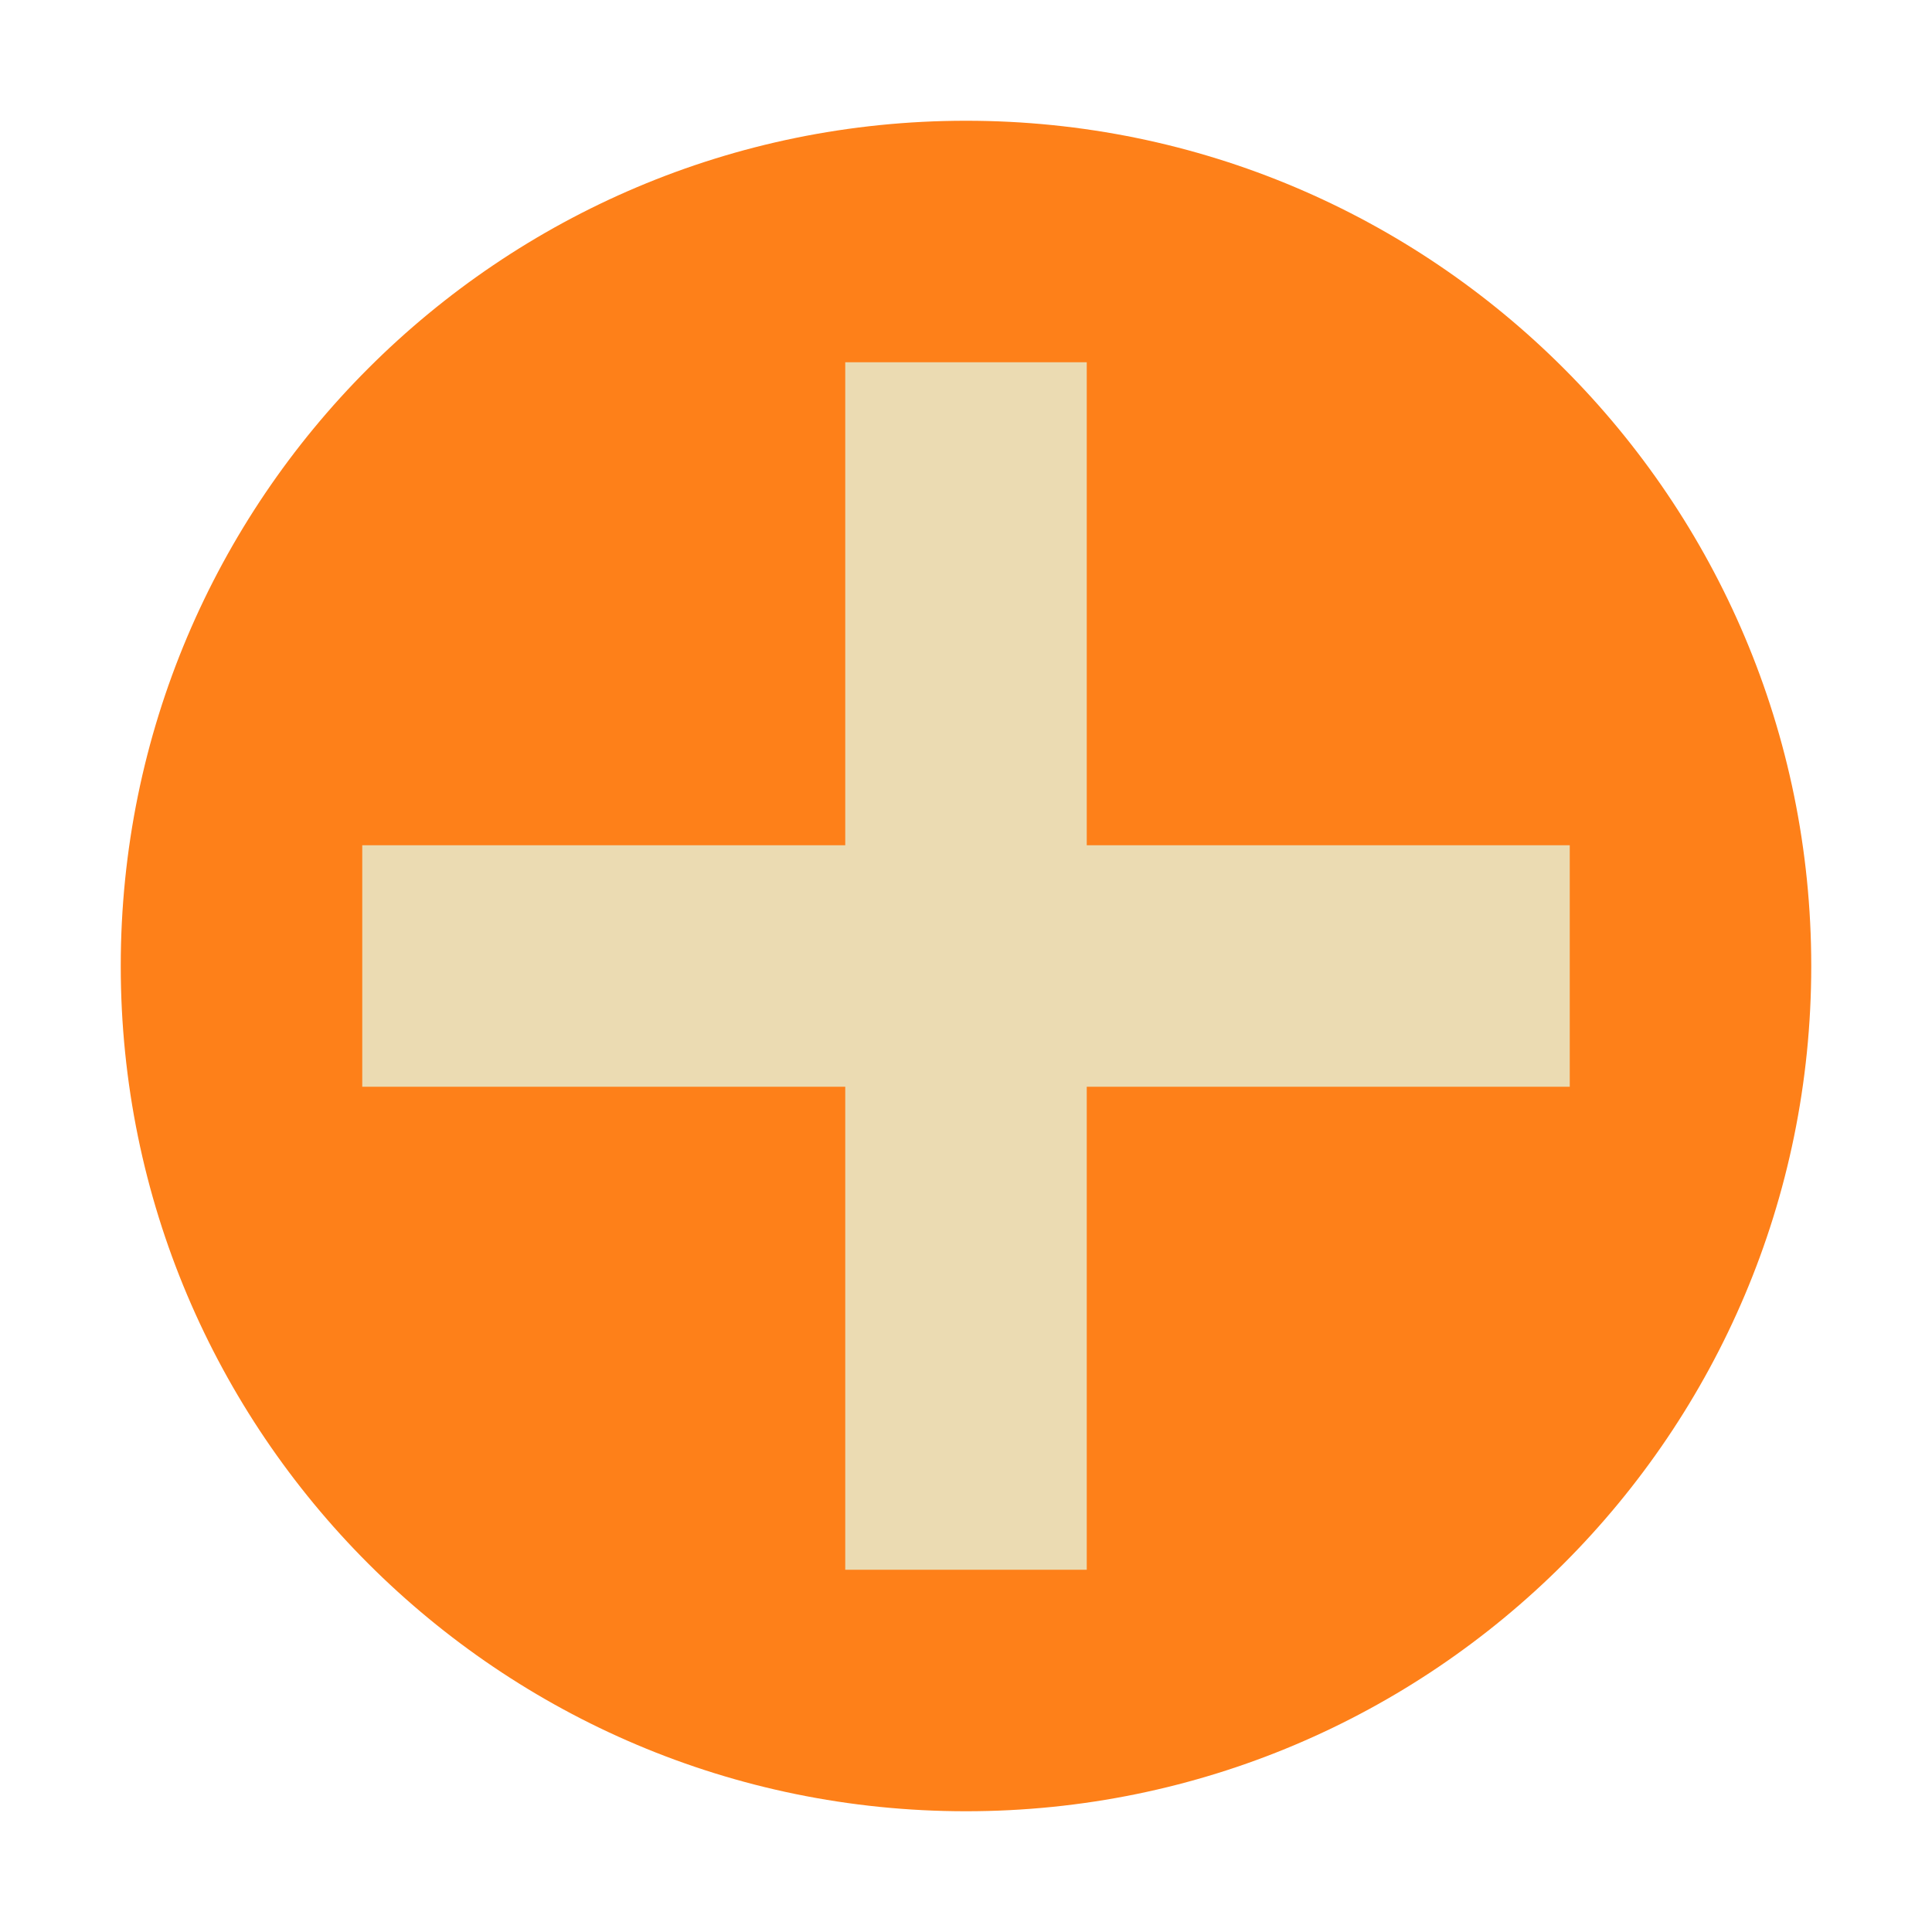
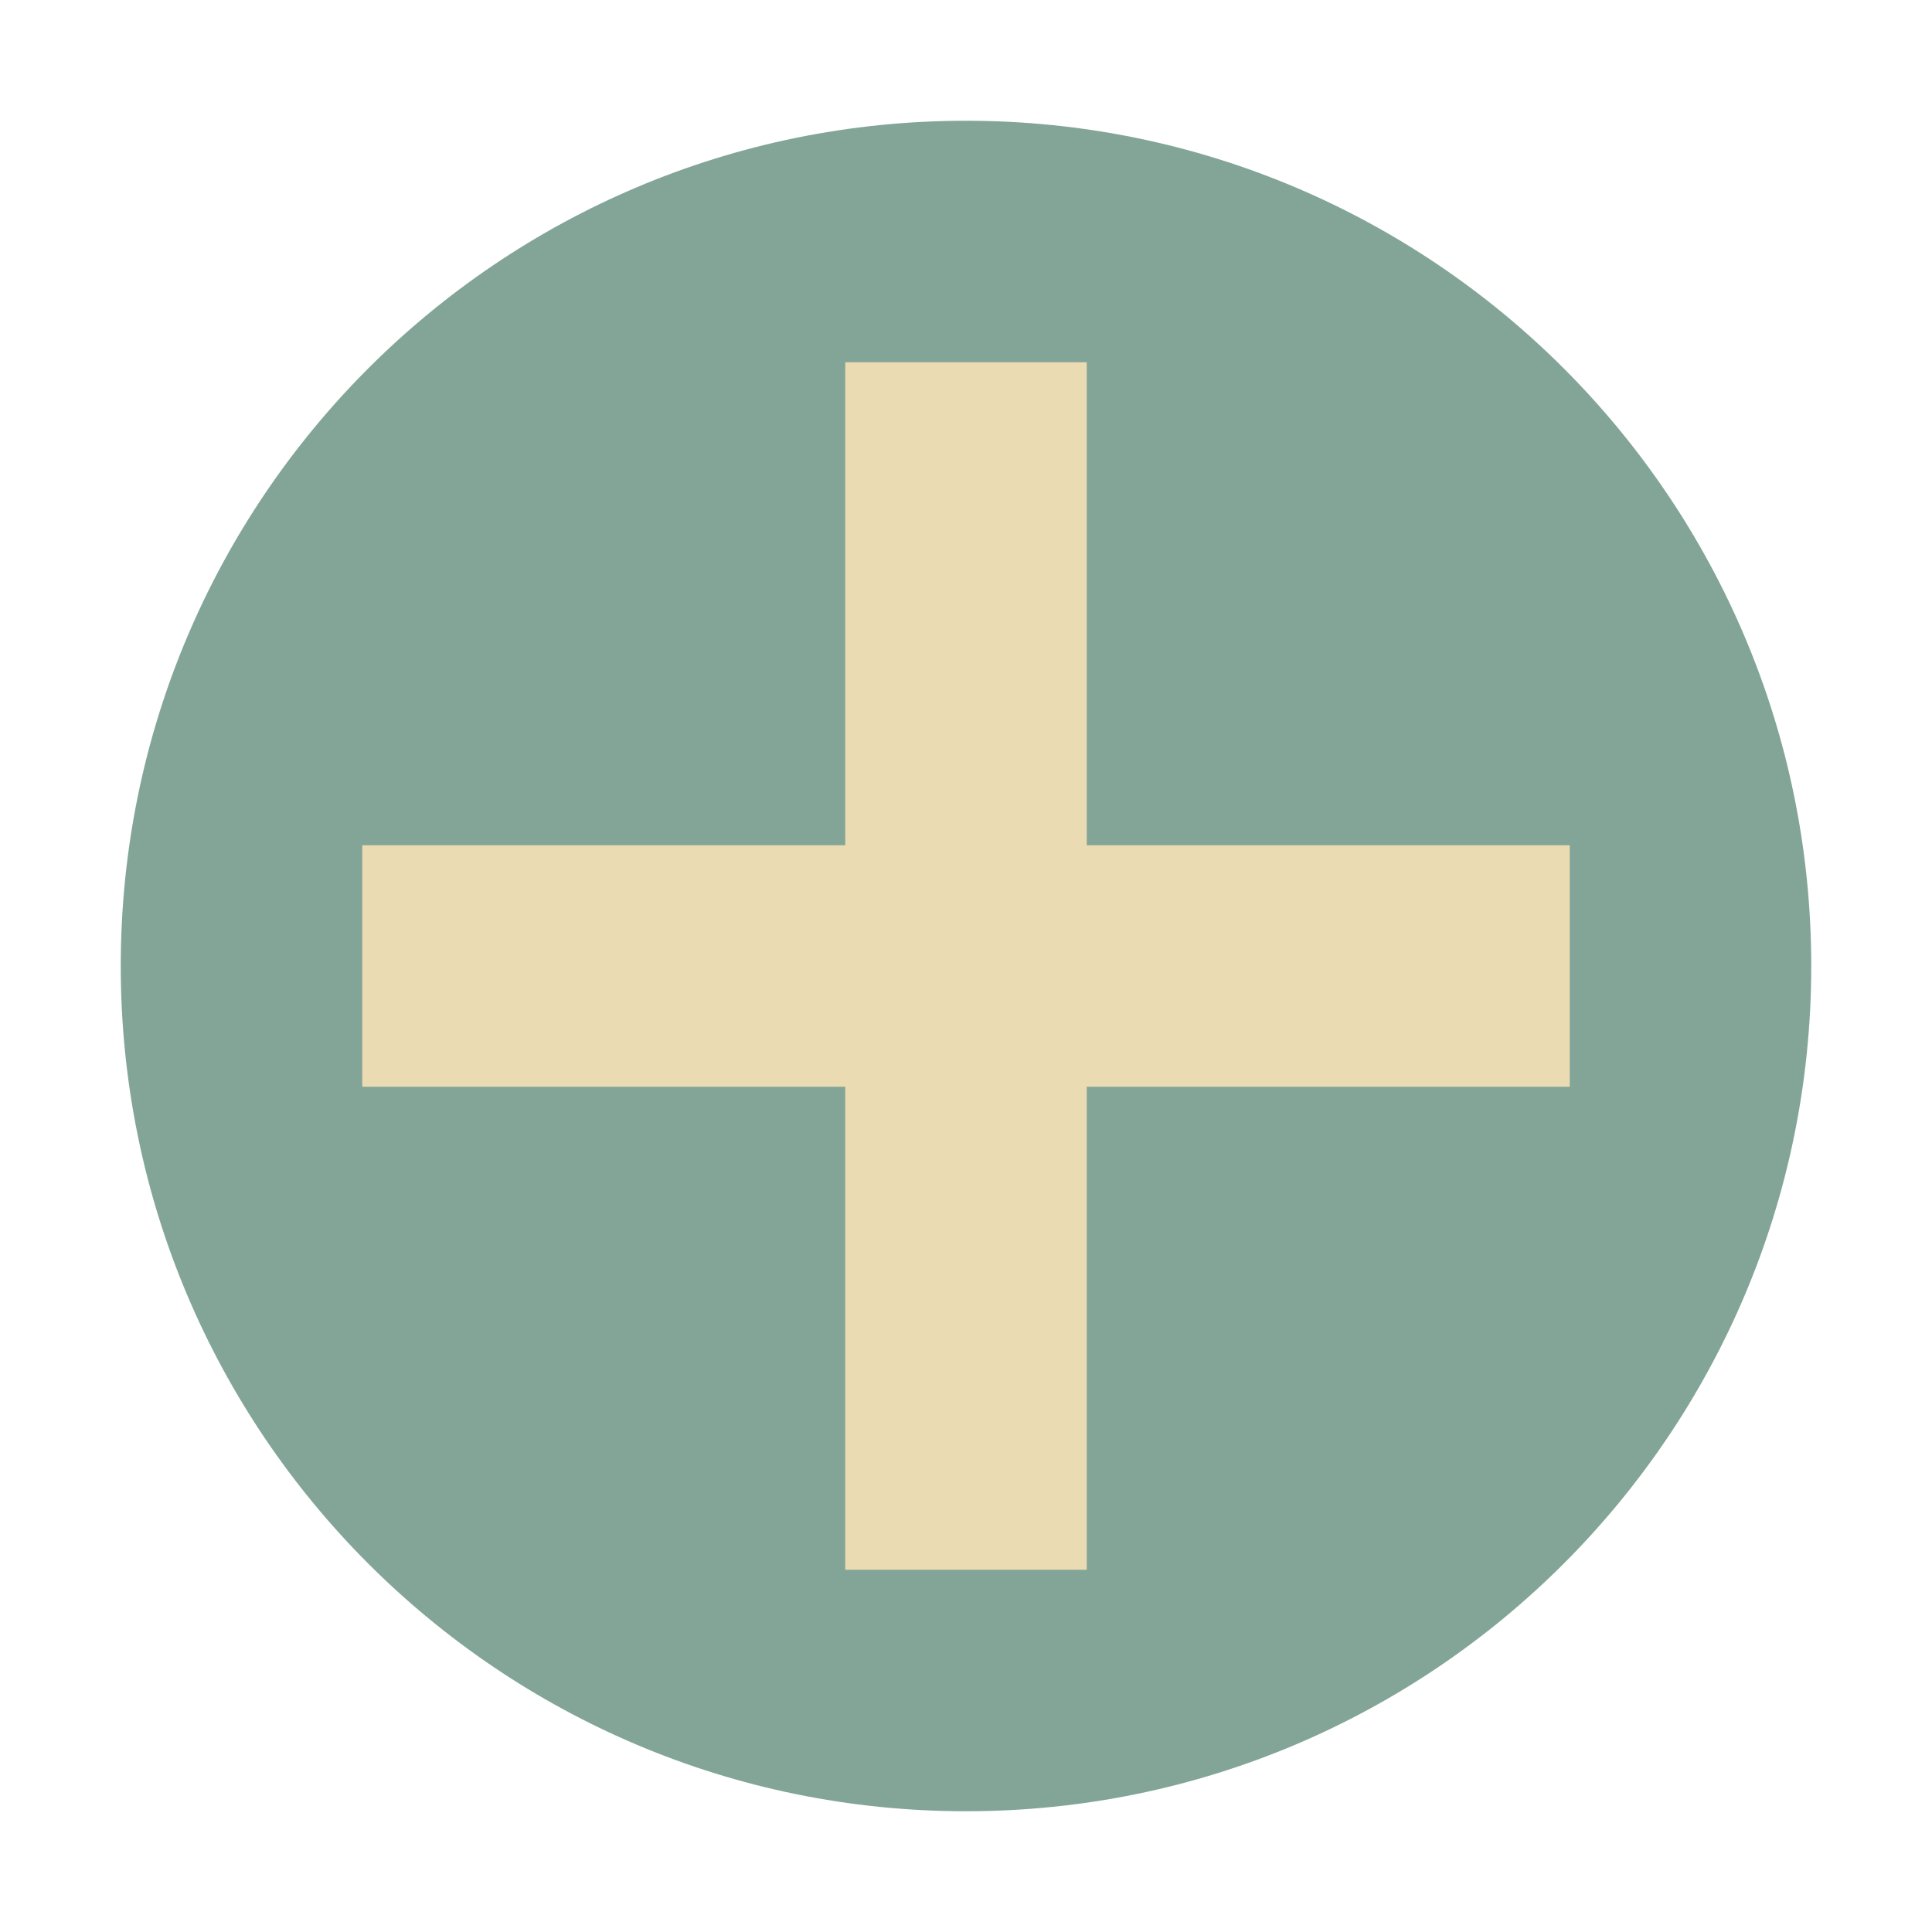
- <svg xmlns="http://www.w3.org/2000/svg" width="32" height="32" version="1.1" viewBox="0 0 32 32">
-   <g transform="scale(2)">
-     <circle style="fill:#fe8019" cx="8" cy="8" r="7" />
-     <path style="fill:#ebdbb2" d="M 7,3 V 7 H 3 V 9 H 7 V 13 H 9 V 9 H 13 V 7 H 9 V 3 Z" />
-   </g>
+ <svg xmlns="http://www.w3.org/2000/svg" width="32" height="32" version="1.1">
+   <circle cx="16" cy="16" r="14" fill="#83a598" />
+   <path d="m14 6v8h-8v4h8v8h4v-8h8v-4h-8v-8h-4z" fill="#ebdbb2" />
</svg>
